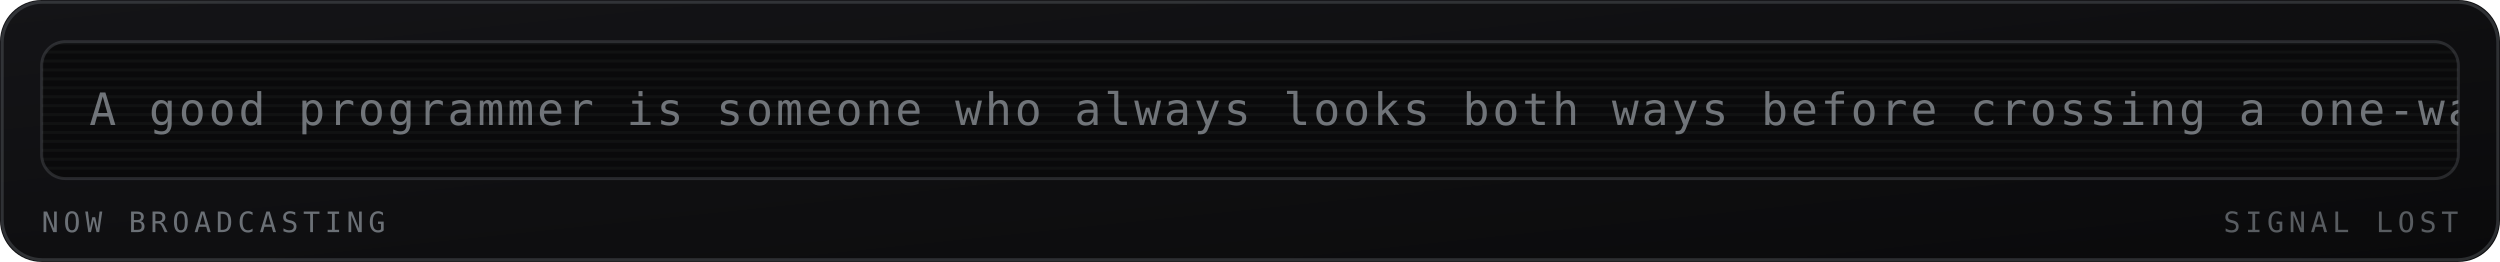
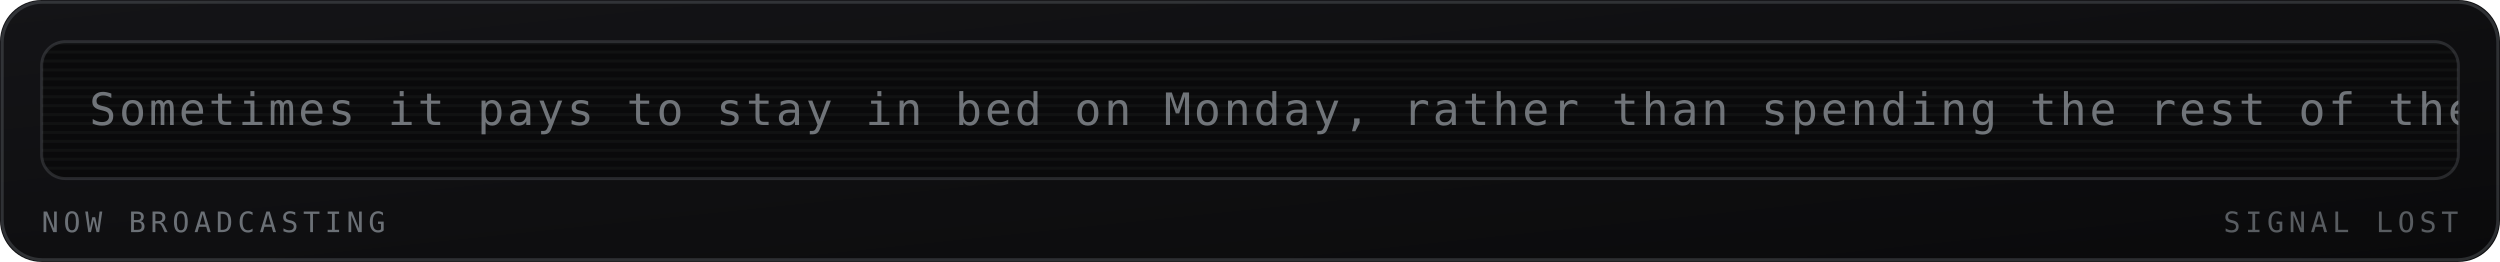
<svg xmlns="http://www.w3.org/2000/svg" viewBox="0 0 840 88" width="840" height="88" role="img" aria-labelledby="mrqt mrqd">
  <defs>
    <linearGradient id="mrqbg" x1="0" y1="0" x2="1" y2="1">
      <stop offset="0" stop-color="#141417" />
      <stop offset="1" stop-color="#0a0a0b" />
    </linearGradient>
  </defs>
  <style>
    .mono{font-family:ui-monospace,SFMono-Regular,Menlo,Consolas,"DejaVu Sans Mono",monospace}
    .lbl{font-size:9.5px;letter-spacing:1.6px;fill:#6b7076}
    .big{font-size:31px;font-weight:700;fill:#9aa0a6}
    .med{font-size:15px;font-weight:700;fill:#9aa0a6}
    .sm{font-size:11px;fill:#9aa0a6}
    .dim{font-size:11px;fill:#6b7076}
    
    .crt{font-size:15px;fill:#9aa0a6;letter-spacing:1px}
    
</style>
  <rect width="840" height="88" rx="14" fill="url(#mrqbg)" />
  <rect x="0.75" y="0.75" width="838.5" height="86.5" rx="13.5" fill="none" stroke="#6b7076" stroke-opacity="0.35" />
  <g>
    <rect x="14" y="14" width="812" height="46" rx="8" fill="#0a0a0b" stroke="#6b7076" stroke-opacity="0.3" />
    <defs>
      <clipPath id="mqpanel">
        <rect x="14" y="14" width="812" height="46" rx="8" />
      </clipPath>
    </defs>
    <g clip-path="url(#mqpanel)">
      <g transform="translate(14 14)">
        <rect x="0" y="0" width="812" height="1" fill="#9aa0a6" opacity="0.05" />
        <rect x="0" y="3" width="812" height="1" fill="#9aa0a6" opacity="0.05" />
        <rect x="0" y="6" width="812" height="1" fill="#9aa0a6" opacity="0.05" />
        <rect x="0" y="9" width="812" height="1" fill="#9aa0a6" opacity="0.05" />
        <rect x="0" y="12" width="812" height="1" fill="#9aa0a6" opacity="0.05" />
        <rect x="0" y="15" width="812" height="1" fill="#9aa0a6" opacity="0.05" />
        <rect x="0" y="18" width="812" height="1" fill="#9aa0a6" opacity="0.05" />
        <rect x="0" y="21" width="812" height="1" fill="#9aa0a6" opacity="0.05" />
        <rect x="0" y="24" width="812" height="1" fill="#9aa0a6" opacity="0.05" />
        <rect x="0" y="27" width="812" height="1" fill="#9aa0a6" opacity="0.05" />
        <rect x="0" y="30" width="812" height="1" fill="#9aa0a6" opacity="0.05" />
        <rect x="0" y="33" width="812" height="1" fill="#9aa0a6" opacity="0.05" />
        <rect x="0" y="36" width="812" height="1" fill="#9aa0a6" opacity="0.05" />
        <rect x="0" y="39" width="812" height="1" fill="#9aa0a6" opacity="0.05" />
        <rect x="0" y="42" width="812" height="1" fill="#9aa0a6" opacity="0.05" />
        <g transform="translate(16 0)">
-           <text class="mono crt" x="0" y="28" opacity="0.7">A good programmer is someone who always looks both ways before crossing a one-way street. — Doug Linder</text>
+           <text class="mono crt" x="0" y="28" opacity="0.7">Sometimes it pays to stay in bed on Monday, rather than spending the rest of the week debugging Monday's code. — Dan Salomon</text>
        </g>
      </g>
    </g>
    <text class="mono lbl" x="14" y="78">NOW BROADCASTING</text>
    <text class="mono lbl" x="826" y="78" text-anchor="end" opacity="0.8" fill="#6b7076">SIGNAL LOST</text>
  </g>
</svg>
